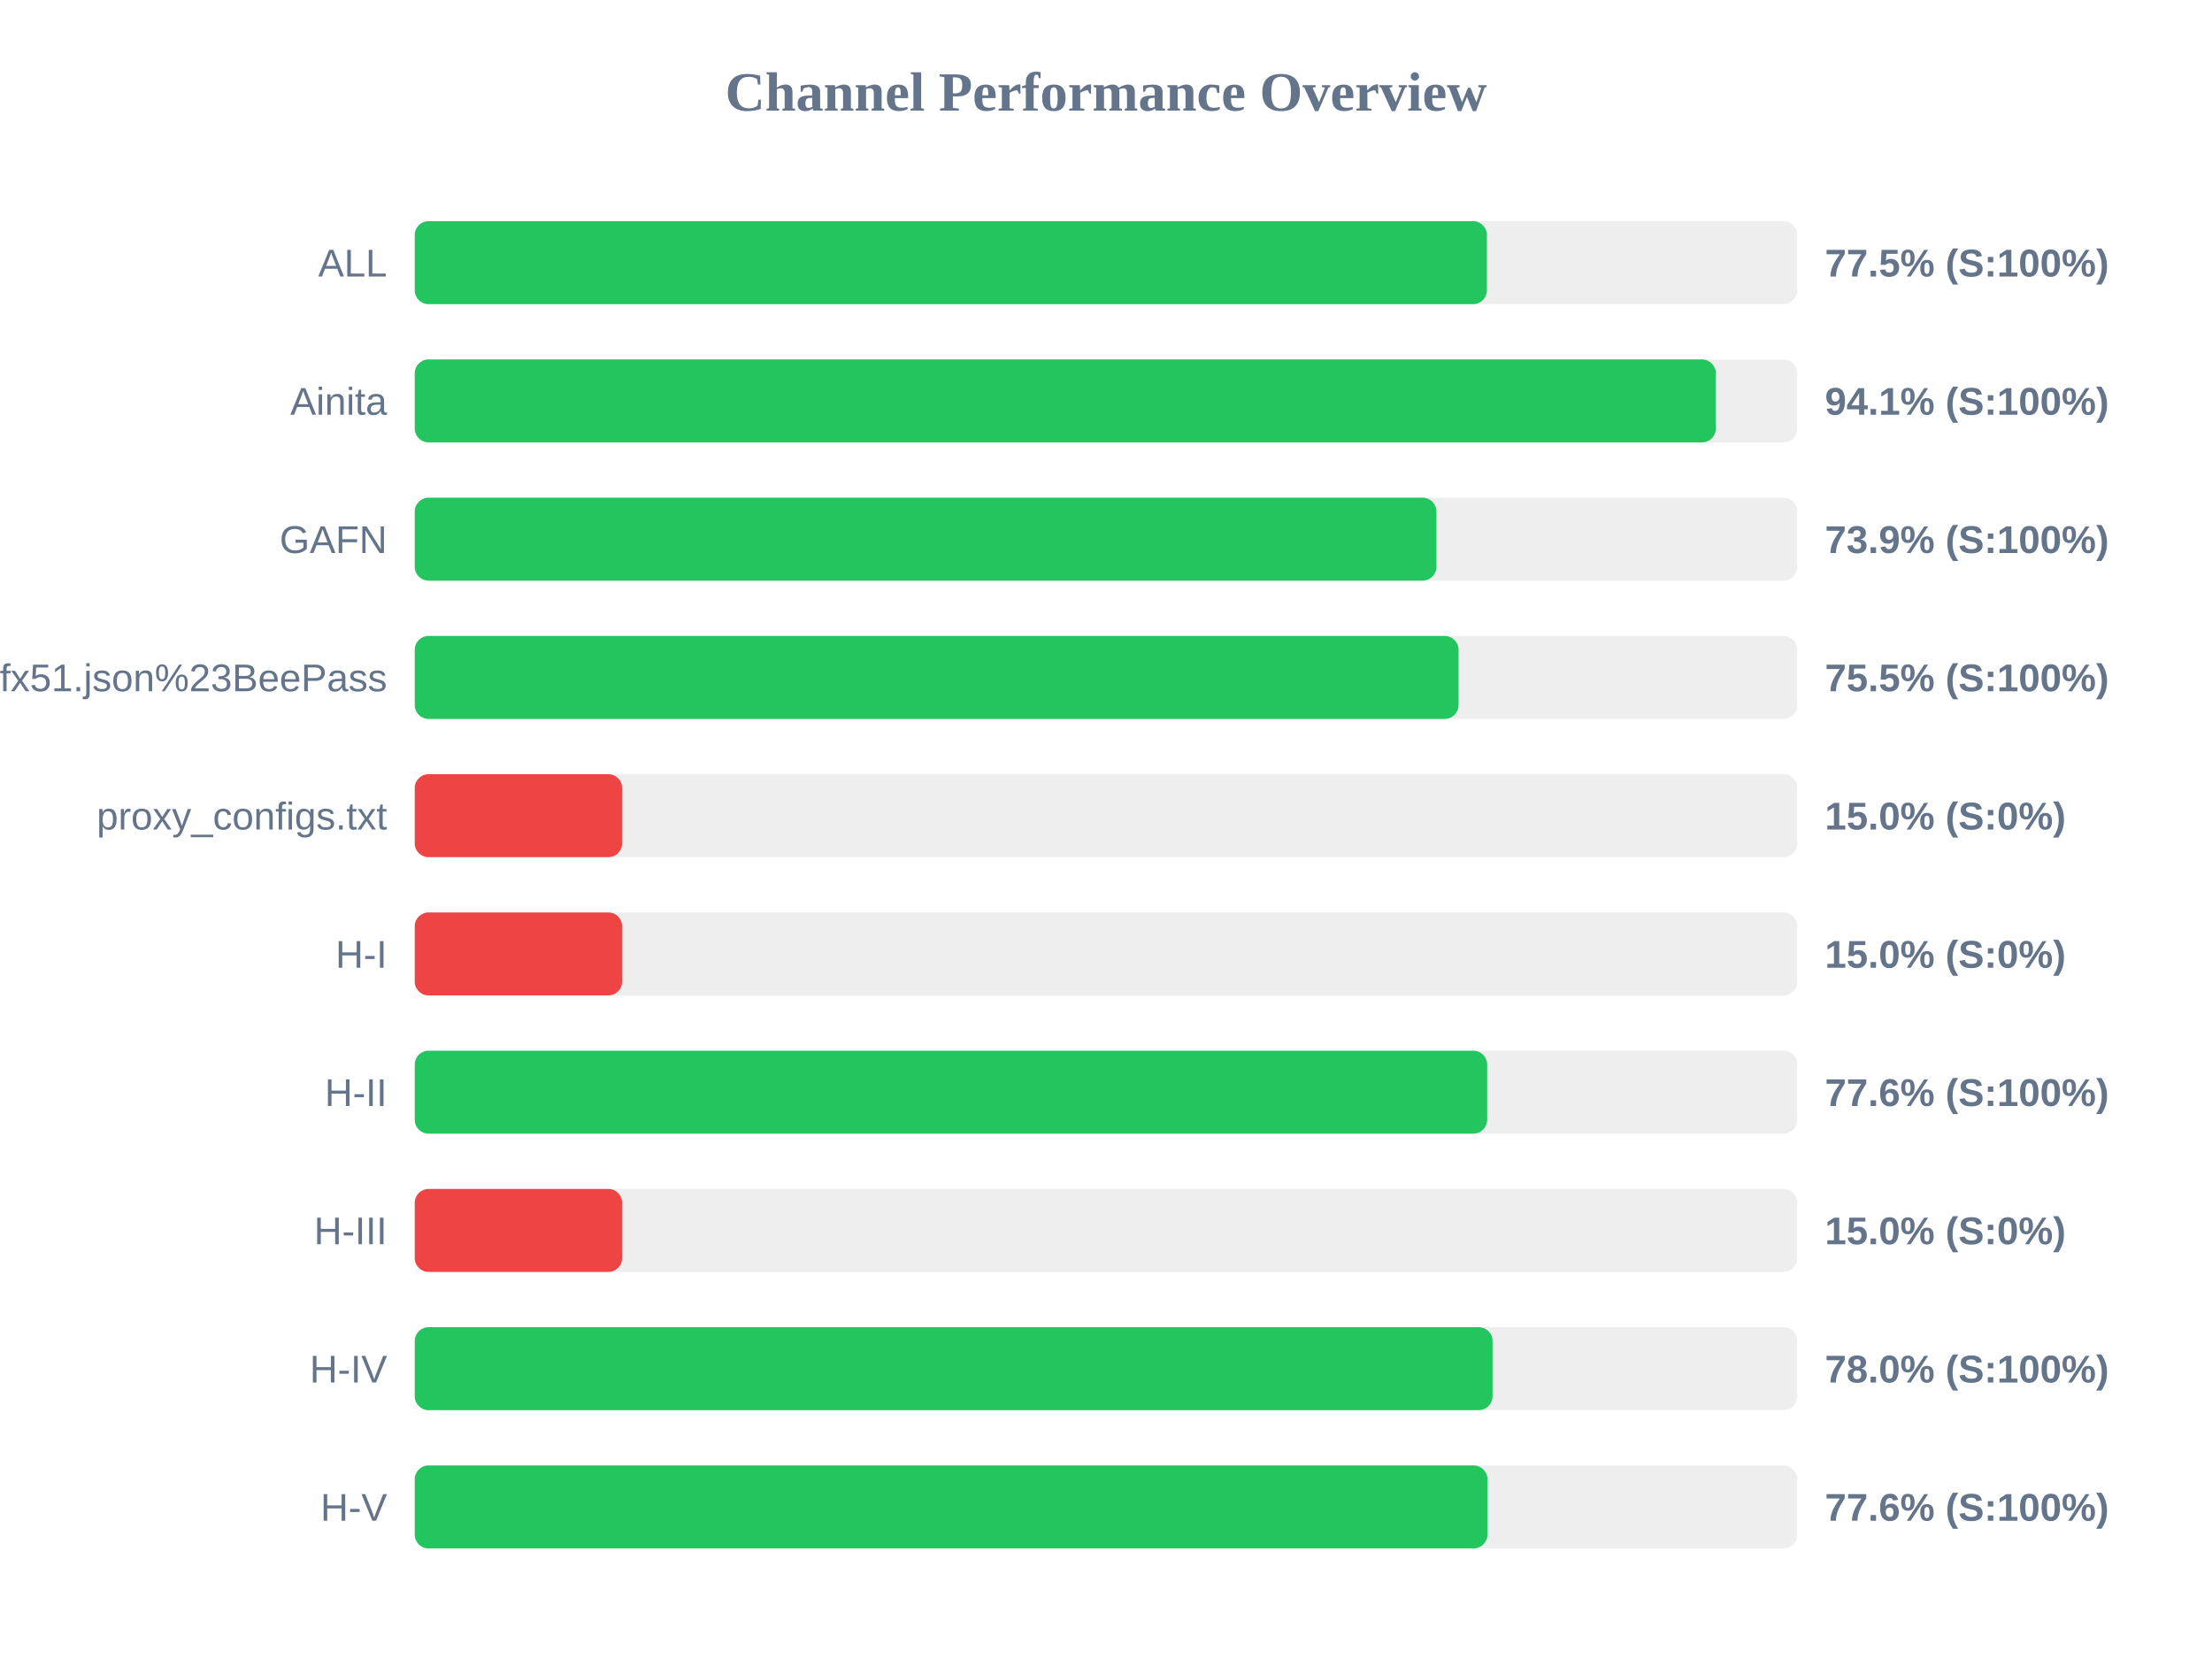
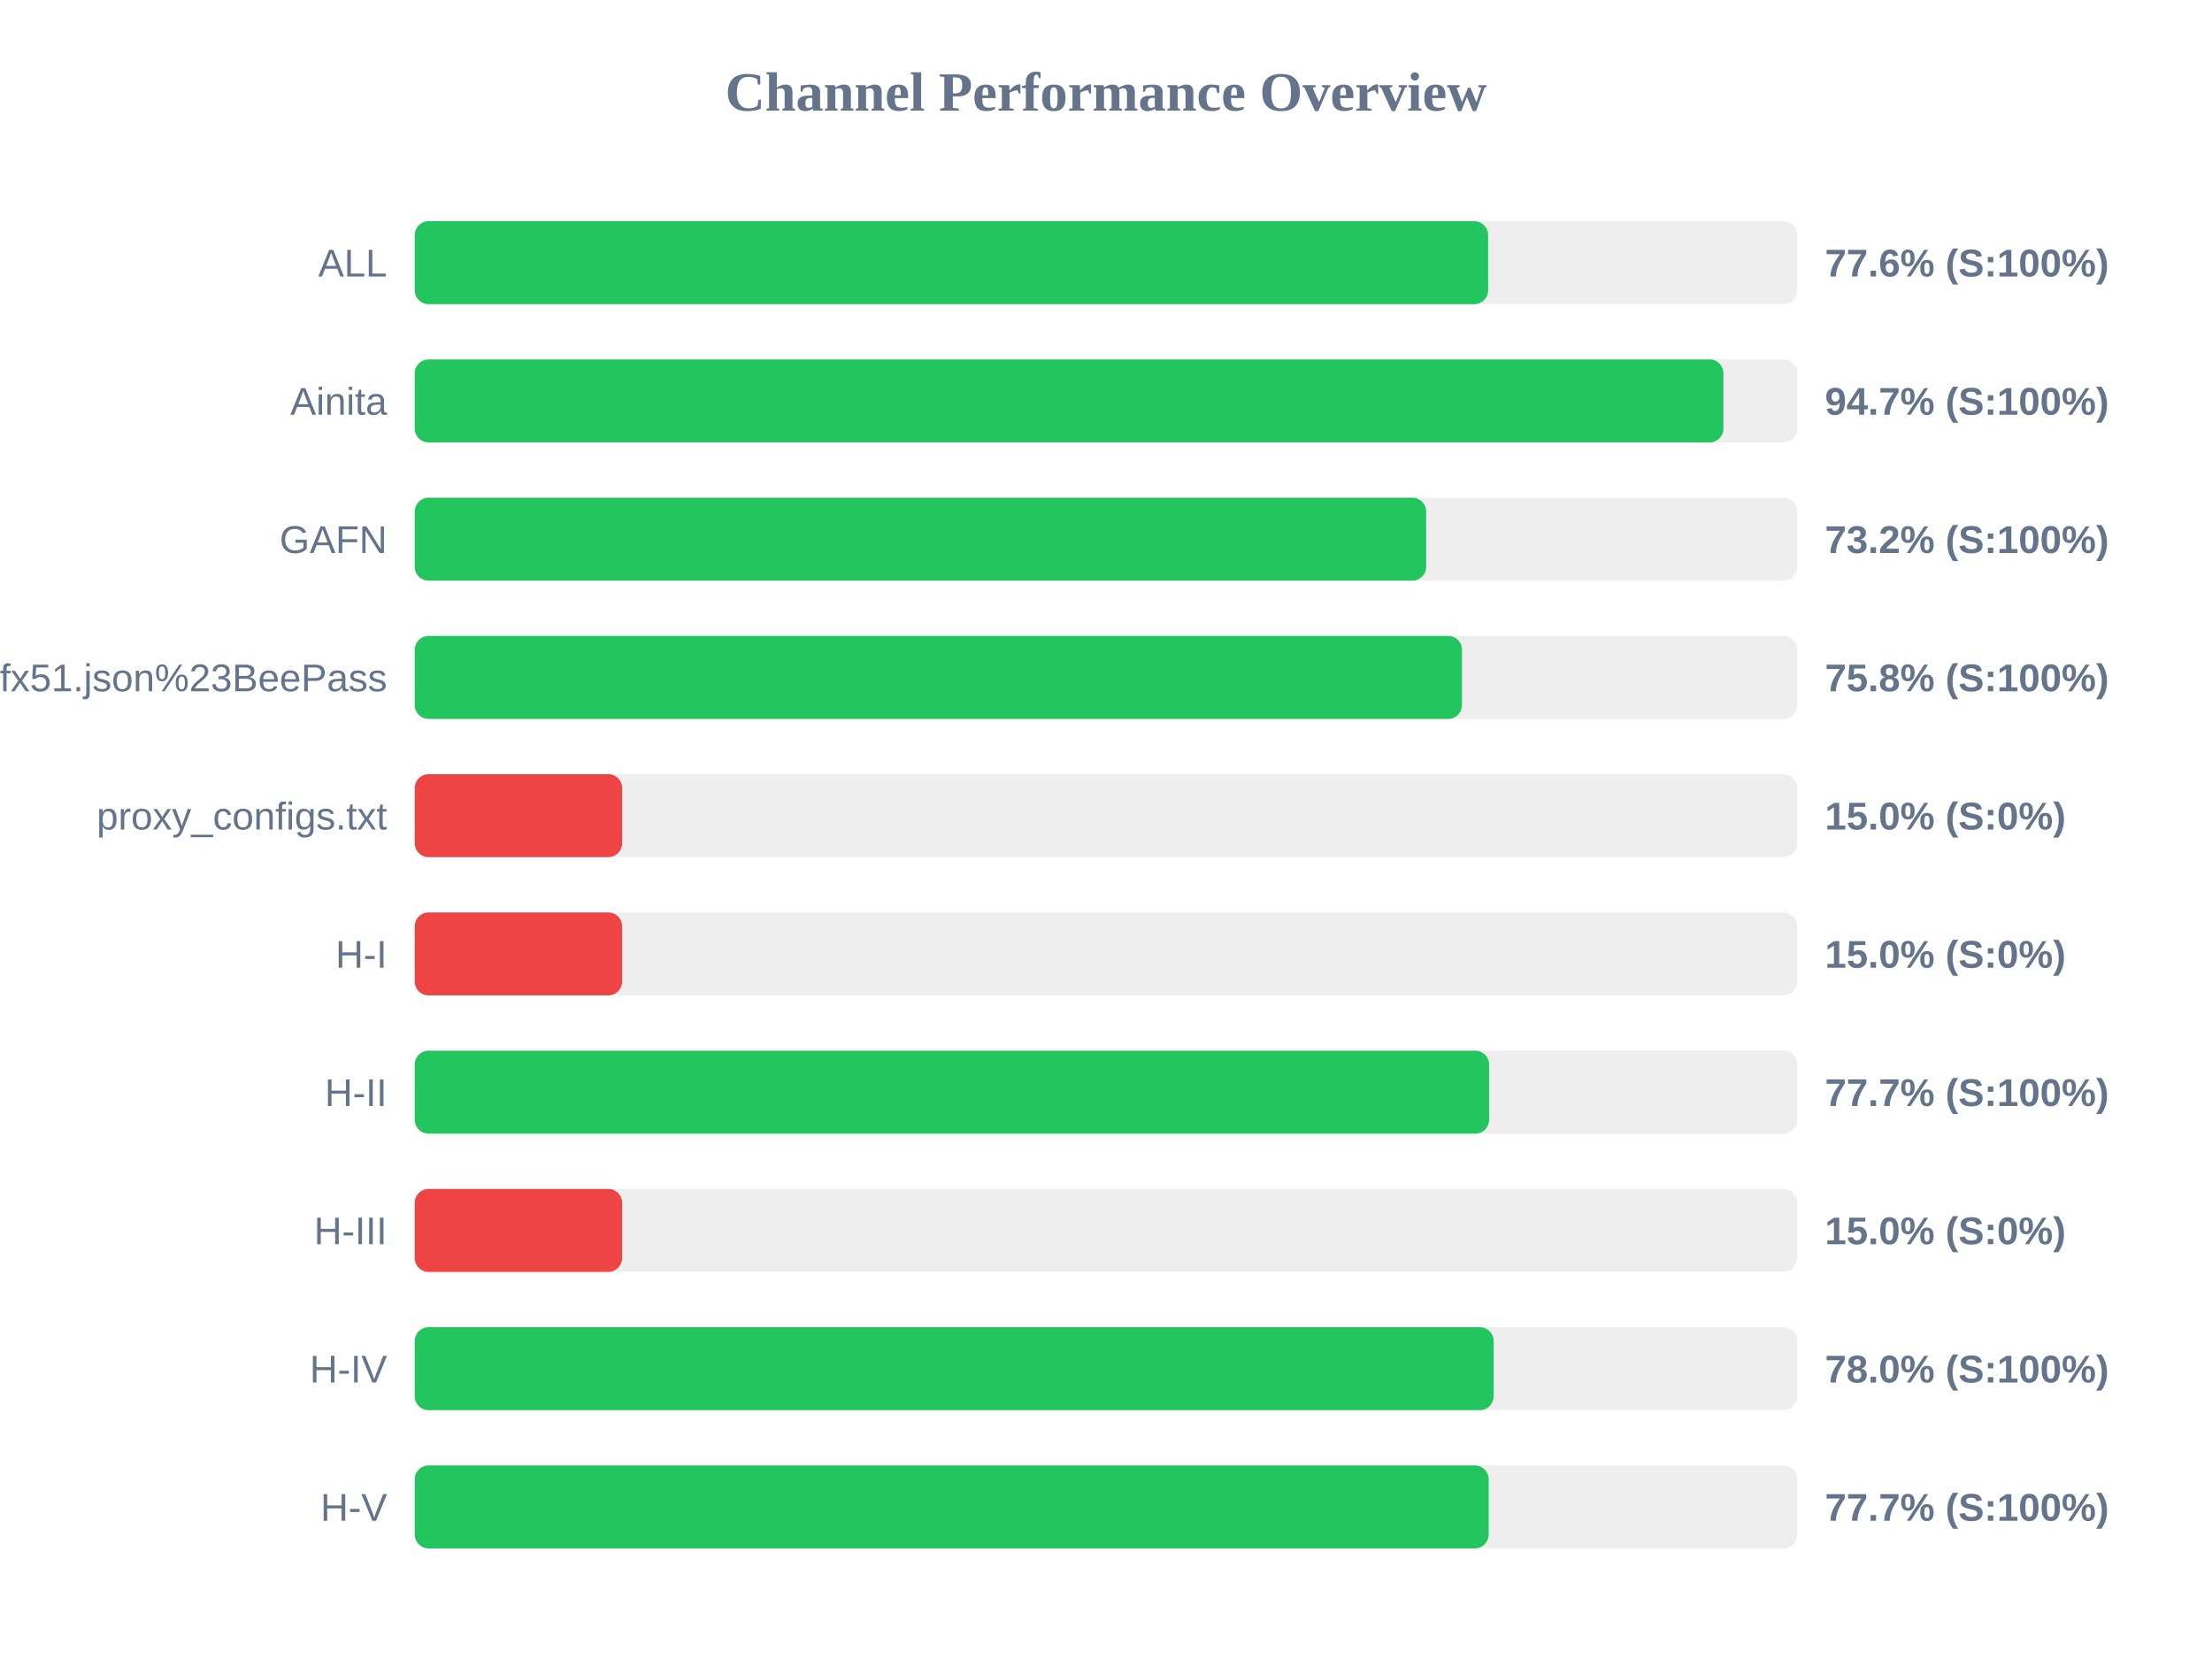
<svg xmlns="http://www.w3.org/2000/svg" width="800" height="600" version="1.1">
  <style>
        .row { font: 14px Arial; fill: #64748b; }
        .score { font: bold 14px Arial; fill: #64748b; }
    </style>
  <text x="400" y="40" text-anchor="middle" font-size="20px" font-weight="bold" fill="#64748b">Channel Performance Overview</text>
  <rect x="150" y="80" width="500" height="30" fill="#eee" rx="5" />
-   <rect x="150" y="80" width="387.75" height="30" fill="#22c55e" rx="5" />
+   <rect x="150" y="80" width="388.2" height="30" fill="#22c55e" rx="5" />
  <text x="140" y="100" text-anchor="end" class="row">ALL</text>
-   <text x="660" y="100" text-anchor="start" class="score">77.5% (S:100%)</text>
+   <text x="660" y="100" text-anchor="start" class="score">77.6% (S:100%)</text>
  <rect x="150" y="130" width="500" height="30" fill="#eee" rx="5" />
-   <rect x="150" y="130" width="470.55" height="30" fill="#22c55e" rx="5" />
+   <rect x="150" y="130" width="473.3" height="30" fill="#22c55e" rx="5" />
  <text x="140" y="150" text-anchor="end" class="row">Ainita</text>
-   <text x="660" y="150" text-anchor="start" class="score">94.1% (S:100%)</text>
+   <text x="660" y="150" text-anchor="start" class="score">94.7% (S:100%)</text>
  <rect x="150" y="180" width="500" height="30" fill="#eee" rx="5" />
-   <rect x="150" y="180" width="369.5" height="30" fill="#22c55e" rx="5" />
+   <rect x="150" y="180" width="365.8" height="30" fill="#22c55e" rx="5" />
  <text x="140" y="200" text-anchor="end" class="row">GAFN</text>
-   <text x="660" y="200" text-anchor="start" class="score">73.9% (S:100%)</text>
+   <text x="660" y="200" text-anchor="start" class="score">73.2% (S:100%)</text>
  <rect x="150" y="230" width="500" height="30" fill="#eee" rx="5" />
-   <rect x="150" y="230" width="377.5" height="30" fill="#22c55e" rx="5" />
+   <rect x="150" y="230" width="378.75" height="30" fill="#22c55e" rx="5" />
  <text x="140" y="250" text-anchor="end" class="row">sub?s=ssconf%3A%2F%2Fs3.amazonaws.com%2Fbeedynconprd%2Fzf38bv6oxi1nv3wfkpmxyfl8yj5fargza3foantoalu16vznl0ckxx7bgf1ufx51.json%23BeePass</text>
-   <text x="660" y="250" text-anchor="start" class="score">75.5% (S:100%)</text>
+   <text x="660" y="250" text-anchor="start" class="score">75.8% (S:100%)</text>
  <rect x="150" y="280" width="500" height="30" fill="#eee" rx="5" />
  <rect x="150" y="280" width="75.0" height="30" fill="#ef4444" rx="5" />
  <text x="140" y="300" text-anchor="end" class="row">proxy_configs.txt</text>
  <text x="660" y="300" text-anchor="start" class="score">15.0% (S:0%)</text>
  <rect x="150" y="330" width="500" height="30" fill="#eee" rx="5" />
  <rect x="150" y="330" width="75.0" height="30" fill="#ef4444" rx="5" />
  <text x="140" y="350" text-anchor="end" class="row">H-I</text>
  <text x="660" y="350" text-anchor="start" class="score">15.0% (S:0%)</text>
  <rect x="150" y="380" width="500" height="30" fill="#eee" rx="5" />
-   <rect x="150" y="380" width="387.85" height="30" fill="#22c55e" rx="5" />
+   <rect x="150" y="380" width="388.55" height="30" fill="#22c55e" rx="5" />
  <text x="140" y="400" text-anchor="end" class="row">H-II</text>
-   <text x="660" y="400" text-anchor="start" class="score">77.6% (S:100%)</text>
+   <text x="660" y="400" text-anchor="start" class="score">77.7% (S:100%)</text>
  <rect x="150" y="430" width="500" height="30" fill="#eee" rx="5" />
  <rect x="150" y="430" width="75.0" height="30" fill="#ef4444" rx="5" />
  <text x="140" y="450" text-anchor="end" class="row">H-III</text>
  <text x="660" y="450" text-anchor="start" class="score">15.0% (S:0%)</text>
  <rect x="150" y="480" width="500" height="30" fill="#eee" rx="5" />
-   <rect x="150" y="480" width="389.8" height="30" fill="#22c55e" rx="5" />
+   <rect x="150" y="480" width="390.2" height="30" fill="#22c55e" rx="5" />
  <text x="140" y="500" text-anchor="end" class="row">H-IV</text>
  <text x="660" y="500" text-anchor="start" class="score">78.0% (S:100%)</text>
  <rect x="150" y="530" width="500" height="30" fill="#eee" rx="5" />
-   <rect x="150" y="530" width="387.95" height="30" fill="#22c55e" rx="5" />
+   <rect x="150" y="530" width="388.4" height="30" fill="#22c55e" rx="5" />
  <text x="140" y="550" text-anchor="end" class="row">H-V</text>
-   <text x="660" y="550" text-anchor="start" class="score">77.6% (S:100%)</text>
+   <text x="660" y="550" text-anchor="start" class="score">77.7% (S:100%)</text>
</svg>
